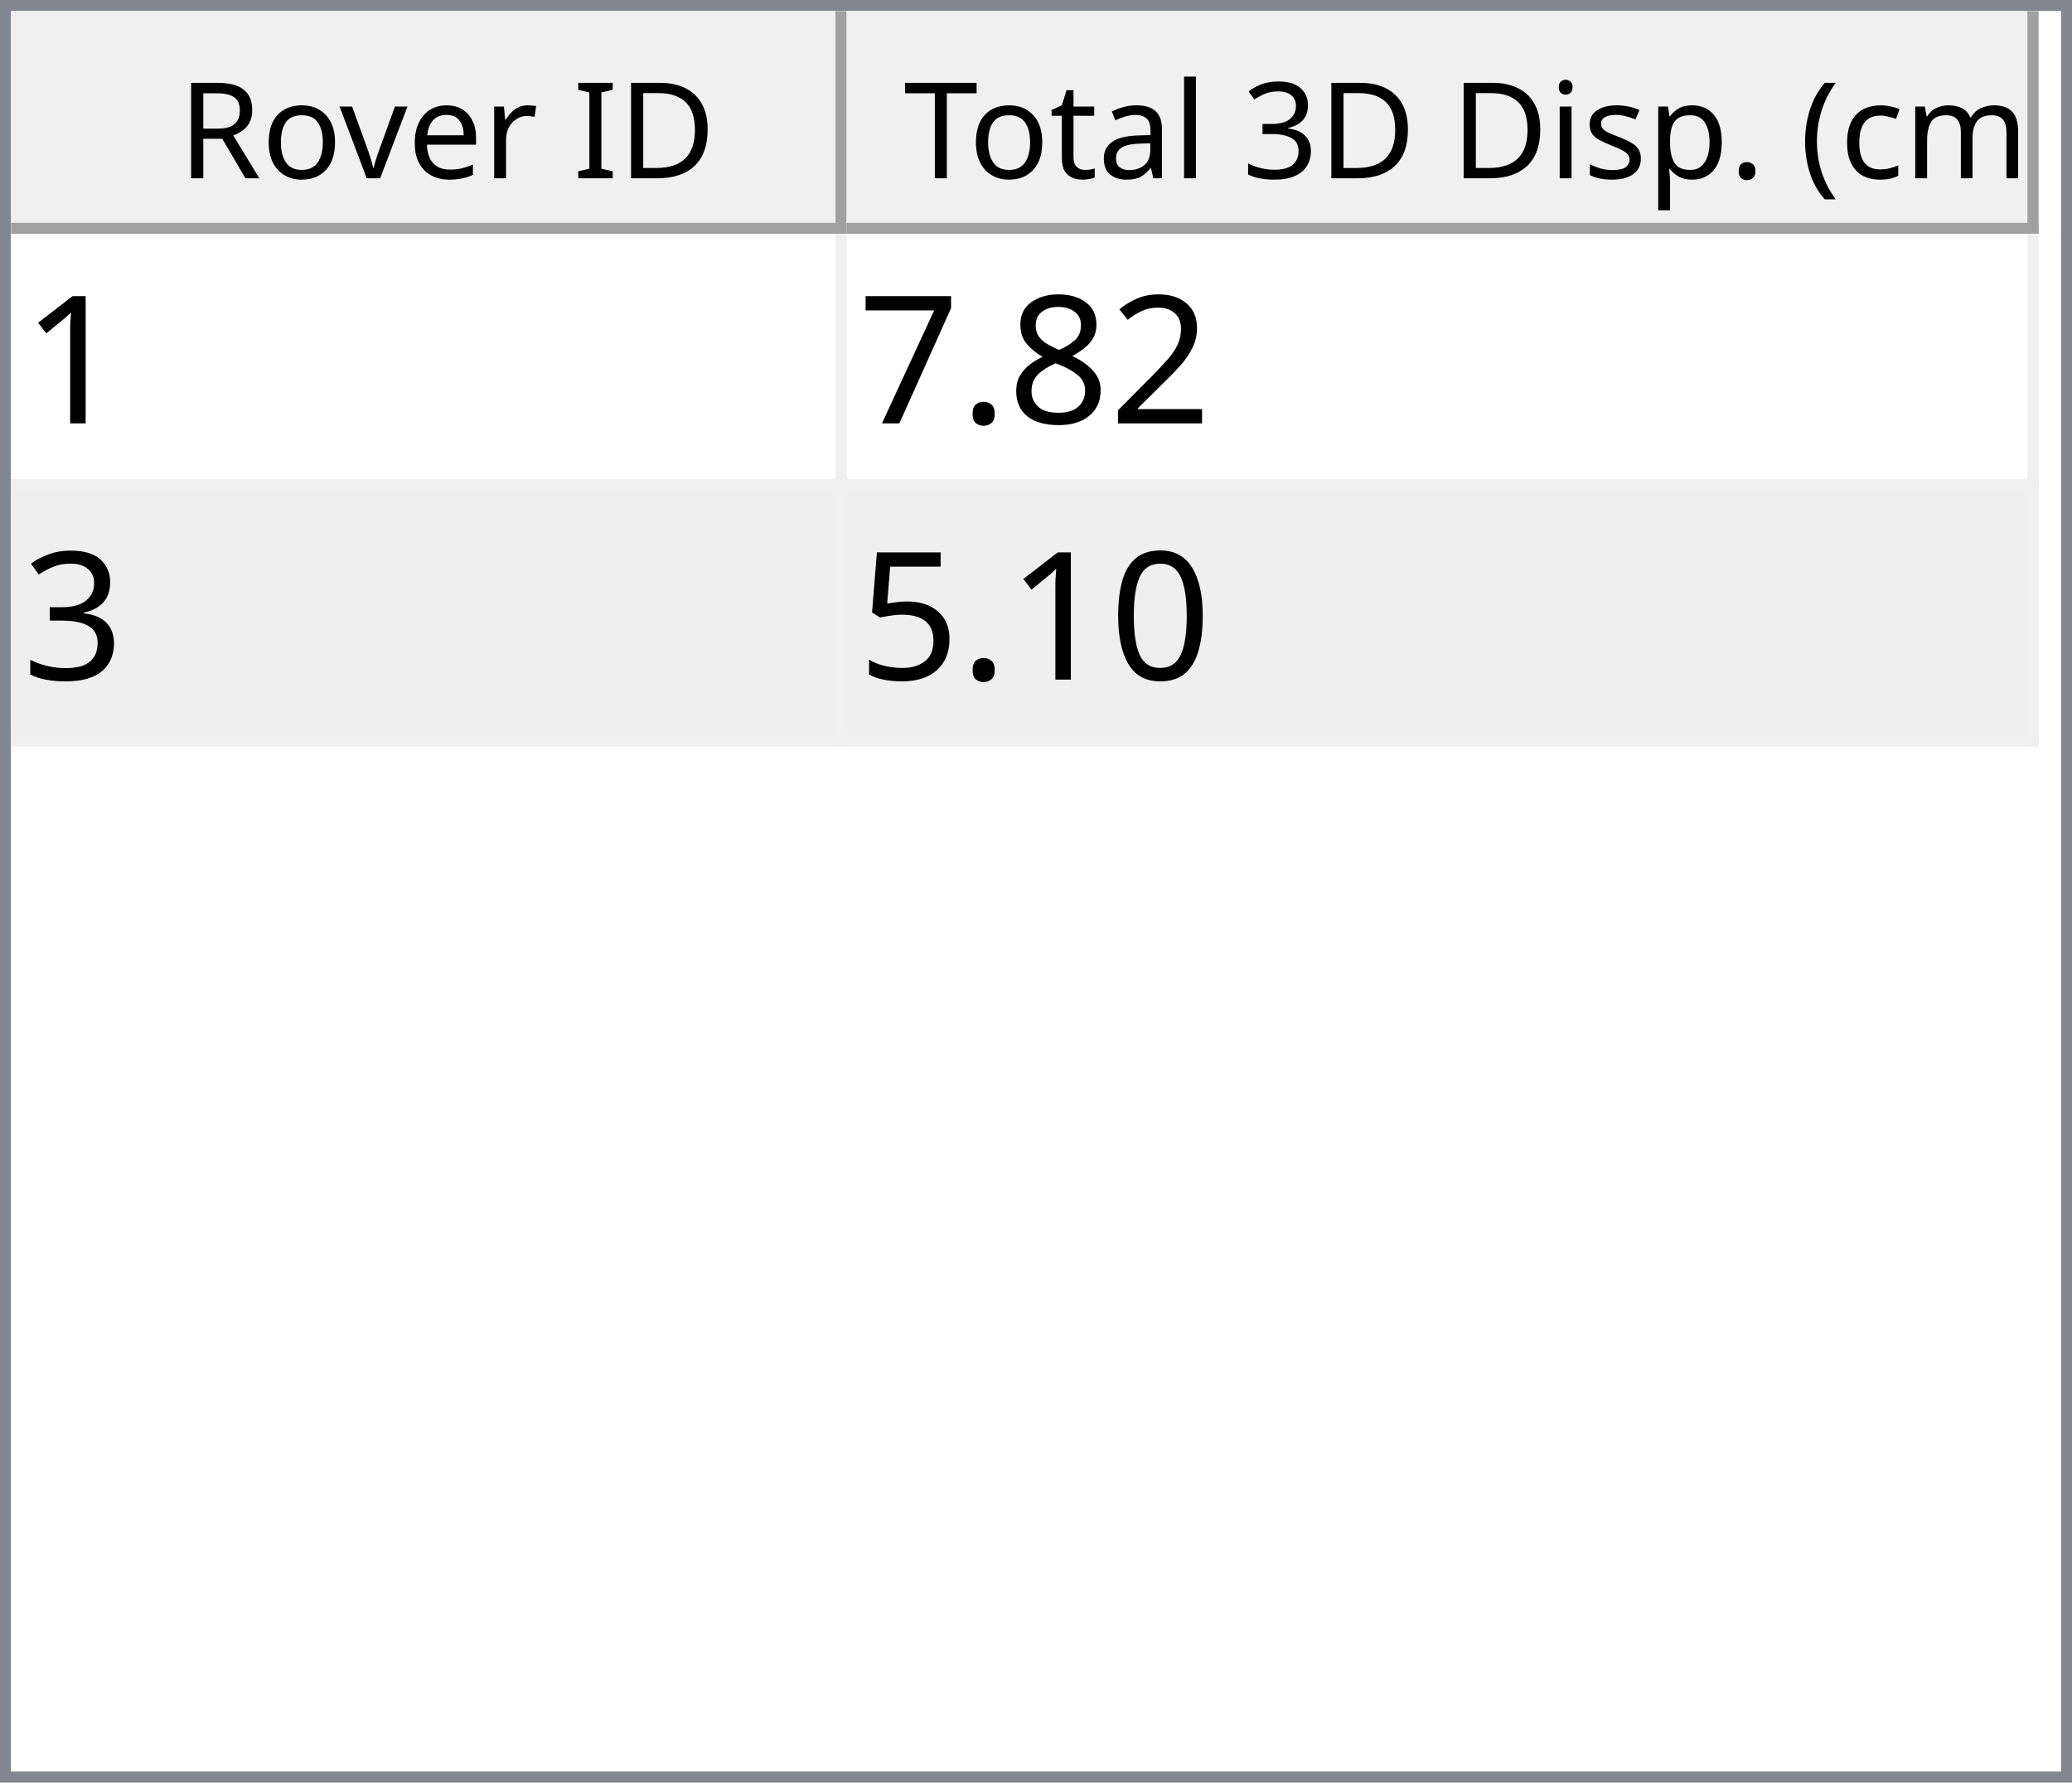
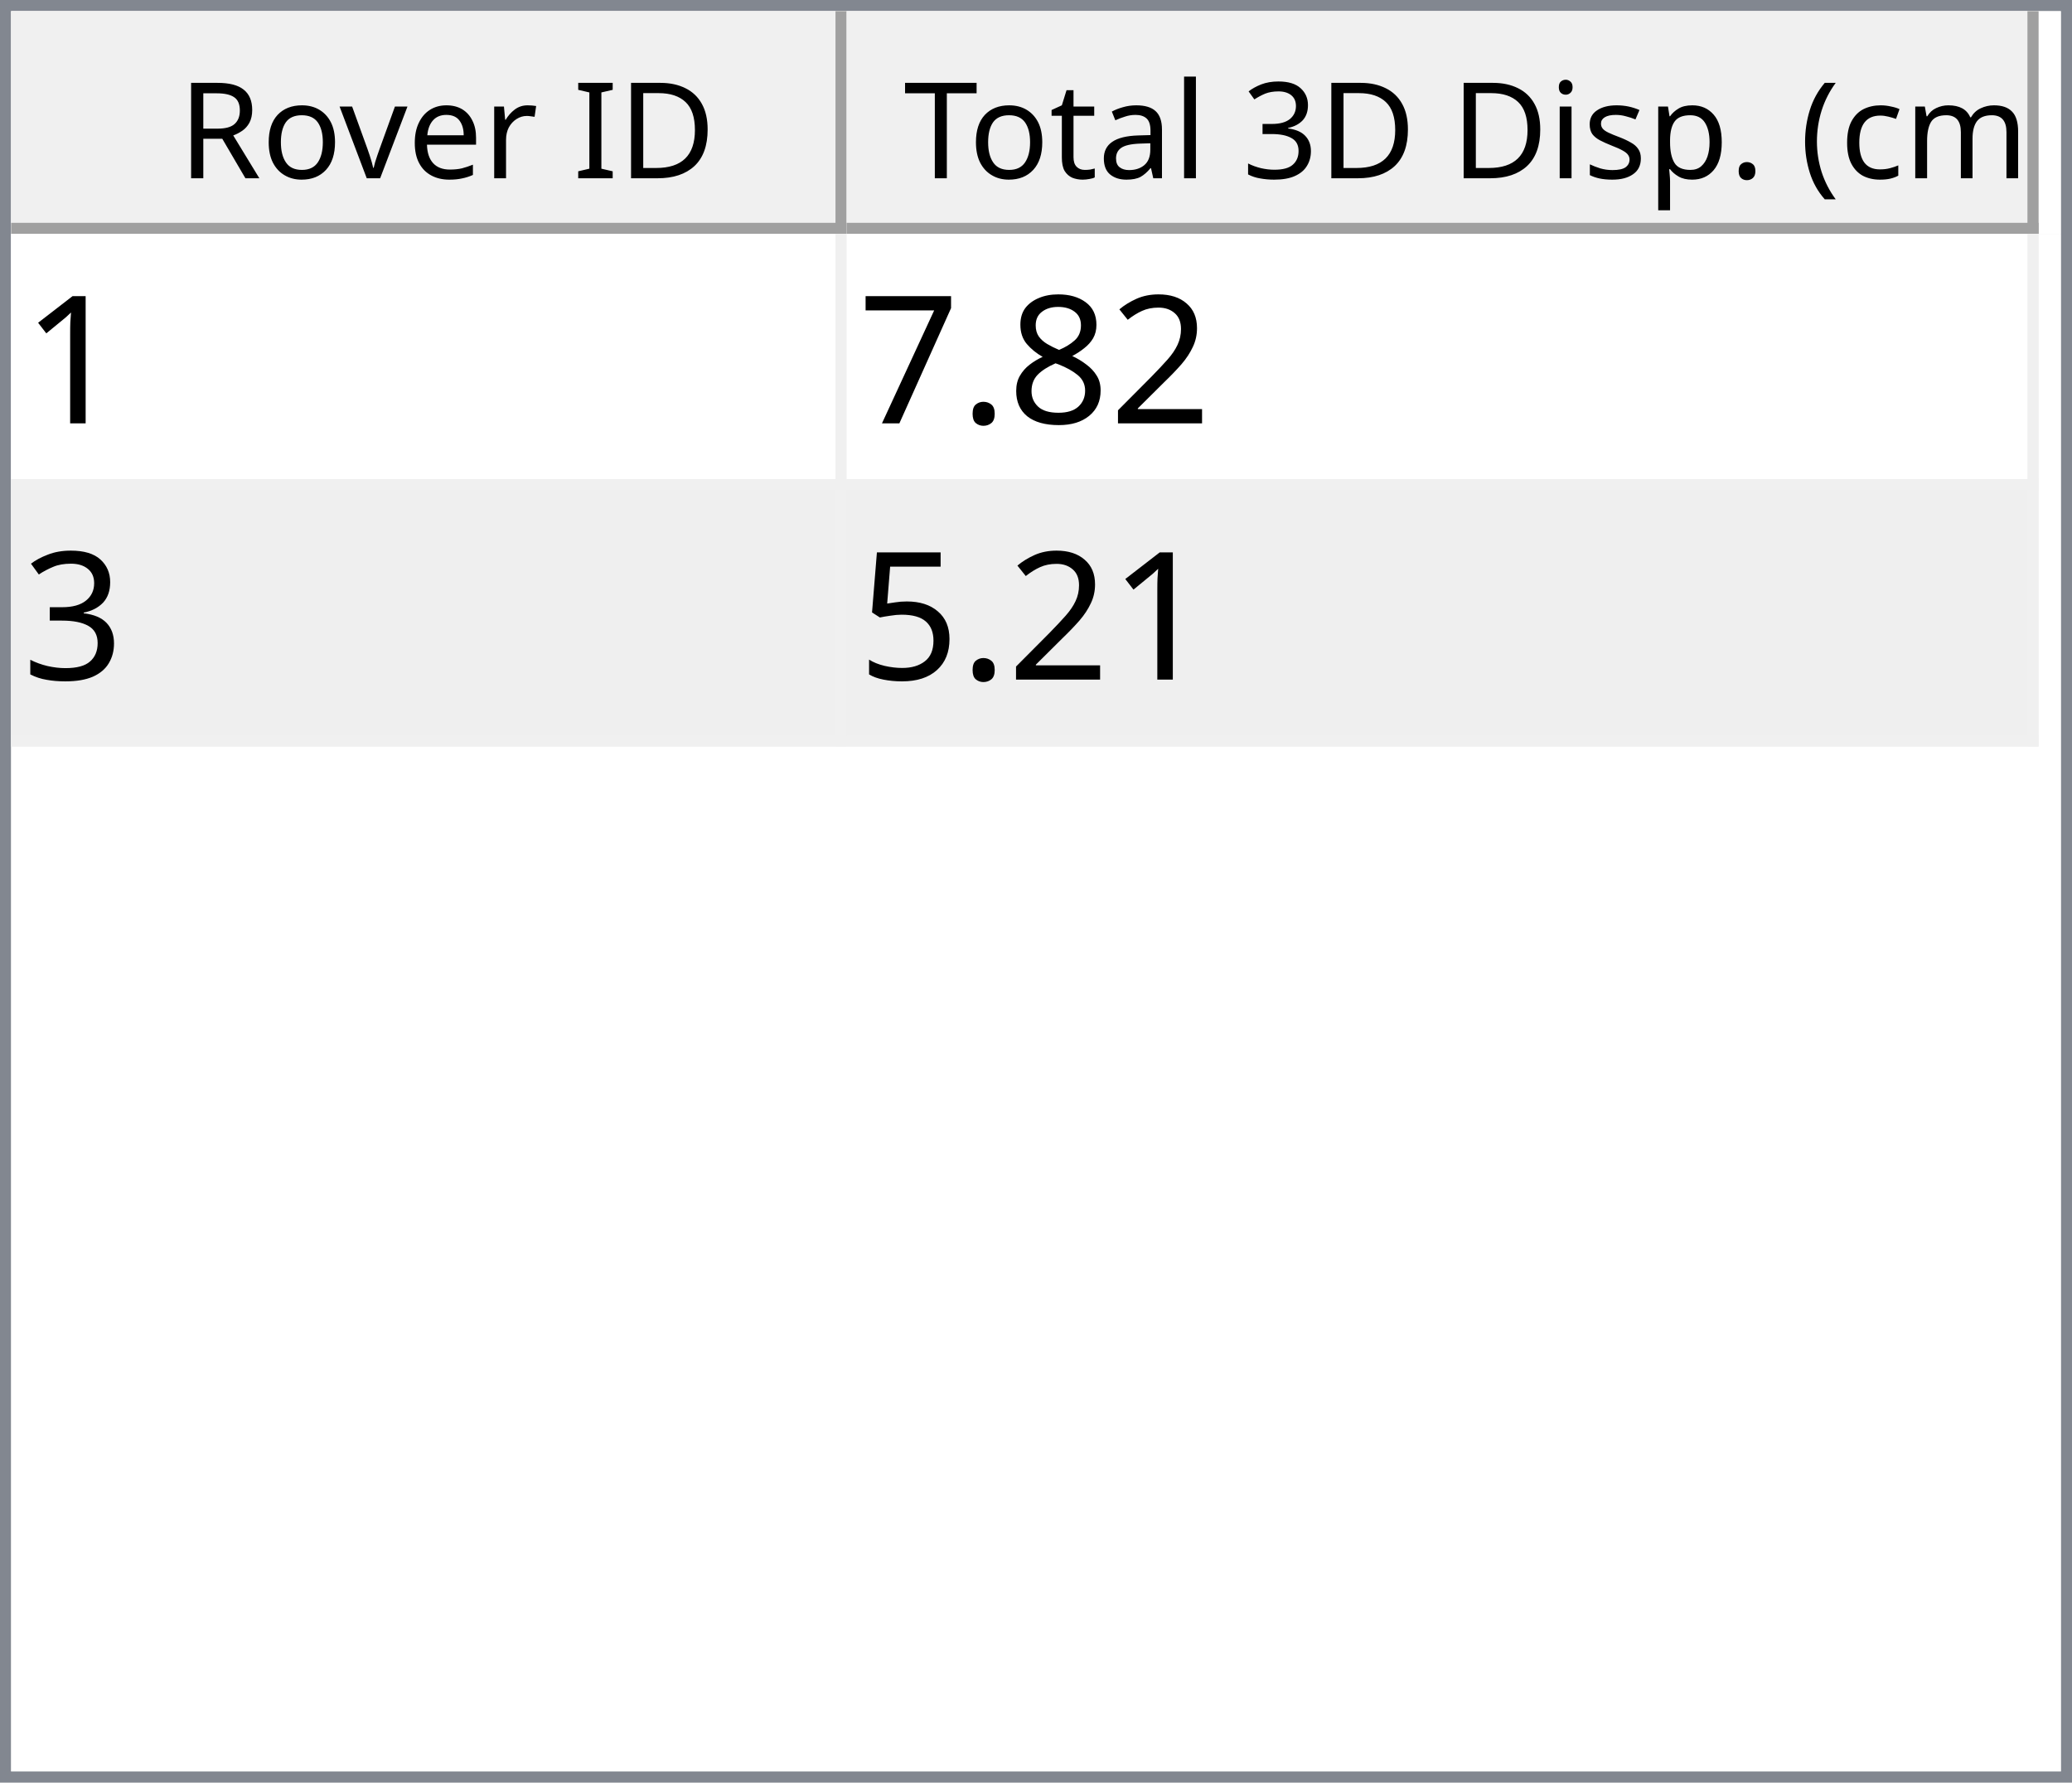
<svg xmlns="http://www.w3.org/2000/svg" style="fill-opacity:1; color-rendering:auto; color-interpolation:auto; text-rendering:auto; stroke:black; stroke-linecap:square; stroke-miterlimit:10; shape-rendering:auto; stroke-opacity:1; fill:black; stroke-dasharray:none; font-weight:normal; stroke-width:1; font-family:'Dialog'; font-style:normal; stroke-linejoin:miter; font-size:12px; stroke-dashoffset:0; image-rendering:auto;" width="186" height="160">
  <defs id="genericDefs" />
  <g>
    <defs id="defs1">
      <clipPath clipPathUnits="userSpaceOnUse" id="clipPath1">
        <path d="M0 0 L186 0 L186 160 L0 160 L0 0 Z" />
      </clipPath>
      <clipPath clipPathUnits="userSpaceOnUse" id="clipPath2">
        <path d="M0 0 L0 160 L186 160 L186 0 Z" />
      </clipPath>
      <clipPath clipPathUnits="userSpaceOnUse" id="clipPath3">
        <path d="M0 0 L0 20 L184 20 L184 0 Z" />
      </clipPath>
      <clipPath clipPathUnits="userSpaceOnUse" id="clipPath4">
        <path d="M0 0 L0 20 L75 20 L75 0 Z" />
      </clipPath>
      <clipPath clipPathUnits="userSpaceOnUse" id="clipPath5">
        <path d="M1 1 L1 19 L74 19 L74 1 Z" />
      </clipPath>
      <clipPath clipPathUnits="userSpaceOnUse" id="clipPath6">
        <path d="M0 0 L0 18 L73 18 L73 0 Z" />
      </clipPath>
      <clipPath clipPathUnits="userSpaceOnUse" id="clipPath7">
        <path d="M-0.5 -0.5 L-0.5 19.5 L74.5 19.5 L74.5 -0.5 Z" />
      </clipPath>
      <clipPath clipPathUnits="userSpaceOnUse" id="clipPath8">
        <path d="M0 0 L0 20 L107 20 L107 0 Z" />
      </clipPath>
      <clipPath clipPathUnits="userSpaceOnUse" id="clipPath9">
        <path d="M1 1 L1 19 L106 19 L106 1 Z" />
      </clipPath>
      <clipPath clipPathUnits="userSpaceOnUse" id="clipPath10">
        <path d="M0 0 L0 18 L105 18 L105 0 Z" />
      </clipPath>
      <clipPath clipPathUnits="userSpaceOnUse" id="clipPath11">
        <path d="M-0.5 -0.5 L-0.5 19.5 L106.5 19.5 L106.5 -0.5 Z" />
      </clipPath>
      <clipPath clipPathUnits="userSpaceOnUse" id="clipPath12">
        <path d="M0 0 L0 138 L184 138 L184 0 Z" />
      </clipPath>
      <clipPath clipPathUnits="userSpaceOnUse" id="clipPath13">
        <path d="M0 0 L0 46 L182 46 L182 0 Z" />
      </clipPath>
      <clipPath clipPathUnits="userSpaceOnUse" id="clipPath14">
        <path d="M-0.5 -0.5 L-0.5 45.5 L181.5 45.5 L181.5 -0.5 Z" />
      </clipPath>
      <clipPath clipPathUnits="userSpaceOnUse" id="clipPath15">
        <path d="M0 0 L0 22 L74 22 L74 0 Z" />
      </clipPath>
      <clipPath clipPathUnits="userSpaceOnUse" id="clipPath16">
        <path d="M0 0 L0 22 L106 22 L106 0 Z" />
      </clipPath>
      <font horiz-adv-x="64.551" id="font1">
        <font-face ascent="107.91" descent="25.098" units-per-em="100" style="font-style:normal; font-family:Segoe UI; font-weight:normal;" />
        <missing-glyph horiz-adv-x="64.551" d="M8.109 0 L8.109 68.266 L56.453 68.266 L56.453 0 L8.109 0 ZM15.328 7.234 L49.219 7.234 L49.219 61.031 L15.328 61.031 L15.328 7.234 Z" />
        <glyph unicode="D" horiz-adv-x="70.117" d="M9.188 0 L9.188 70.016 L28.516 70.016 Q65.531 70.016 65.531 35.891 Q65.531 19.672 55.25 9.836 Q44.969 0 27.734 0 L9.188 0 ZM17.391 62.594 L17.391 7.422 L27.828 7.422 Q41.609 7.422 49.273 14.797 Q56.938 22.172 56.938 35.688 Q56.938 62.594 28.328 62.594 L17.391 62.594 Z" />
        <glyph unicode="I" horiz-adv-x="26.611" d="M17.391 0 L9.188 0 L9.188 70.016 L17.391 70.016 L17.391 0 Z" />
        <glyph unicode=" " horiz-adv-x="27.393" d="" />
        <glyph unicode="r" horiz-adv-x="34.766" d="M34.188 41.891 Q32.078 43.5 28.125 43.5 Q23 43.5 19.555 38.672 Q16.109 33.844 16.109 25.484 L16.109 0 L8.109 0 L8.109 50 L16.109 50 L16.109 39.703 L16.312 39.703 Q18.016 44.969 21.531 47.922 Q25.047 50.875 29.391 50.875 Q32.516 50.875 34.188 50.203 L34.188 41.891 Z" />
        <glyph unicode="e" horiz-adv-x="52.295" d="M48.297 23 L12.984 23 Q13.188 14.656 17.484 10.109 Q21.781 5.562 29.297 5.562 Q37.75 5.562 44.828 11.141 L44.828 3.609 Q38.234 -1.172 27.391 -1.172 Q16.797 -1.172 10.742 5.641 Q4.688 12.453 4.688 24.812 Q4.688 36.469 11.305 43.82 Q17.922 51.172 27.734 51.172 Q37.547 51.172 42.922 44.828 Q48.297 38.484 48.297 27.203 L48.297 23 ZM40.094 29.781 Q40.047 36.719 36.75 40.578 Q33.453 44.438 27.594 44.438 Q21.922 44.438 17.969 40.383 Q14.016 36.328 13.094 29.781 L40.094 29.781 Z" />
        <glyph unicode="v" horiz-adv-x="47.9" d="M47.406 50 L27.484 0 L19.625 0 L0.688 50 L9.469 50 L22.172 13.672 Q23.578 9.672 23.922 6.688 L24.125 6.688 Q24.609 10.453 25.688 13.484 L38.969 50 L47.406 50 Z" />
        <glyph unicode="o" horiz-adv-x="58.594" d="M29 -1.172 Q17.922 -1.172 11.305 5.836 Q4.688 12.844 4.688 24.422 Q4.688 37.016 11.57 44.094 Q18.453 51.172 30.172 51.172 Q41.359 51.172 47.633 44.289 Q53.906 37.406 53.906 25.203 Q53.906 13.234 47.141 6.031 Q40.375 -1.172 29 -1.172 ZM29.594 44.438 Q21.875 44.438 17.383 39.188 Q12.891 33.938 12.891 24.703 Q12.891 15.828 17.43 10.695 Q21.969 5.562 29.594 5.562 Q37.359 5.562 41.531 10.594 Q45.703 15.625 45.703 24.906 Q45.703 34.281 41.531 39.359 Q37.359 44.438 29.594 44.438 Z" />
        <glyph unicode="R" horiz-adv-x="59.814" d="M59.375 0 L49.609 0 L37.891 19.625 Q36.281 22.359 34.766 24.289 Q33.25 26.219 31.664 27.438 Q30.078 28.656 28.25 29.219 Q26.422 29.781 24.125 29.781 L17.391 29.781 L17.391 0 L9.188 0 L9.188 70.016 L30.078 70.016 Q34.672 70.016 38.555 68.867 Q42.438 67.719 45.289 65.375 Q48.141 63.031 49.758 59.547 Q51.375 56.062 51.375 51.375 Q51.375 47.703 50.273 44.656 Q49.172 41.609 47.148 39.211 Q45.125 36.812 42.266 35.133 Q39.406 33.453 35.844 32.516 L35.844 32.328 Q37.594 31.547 38.891 30.547 Q40.188 29.547 41.359 28.18 Q42.531 26.812 43.68 25.078 Q44.828 23.344 46.234 21.047 L59.375 0 ZM17.391 62.594 L17.391 37.203 L28.516 37.203 Q31.594 37.203 34.203 38.133 Q36.812 39.062 38.719 40.797 Q40.625 42.531 41.703 45.047 Q42.781 47.562 42.781 50.688 Q42.781 56.297 39.141 59.445 Q35.5 62.594 28.609 62.594 L17.391 62.594 Z" />
        <glyph unicode=")" horiz-adv-x="30.176" d="M8.297 -15.922 L1.172 -15.922 Q16.406 2.344 16.406 26.812 Q16.406 51.469 1.078 70.016 L8.297 70.016 Q23.531 52.156 23.531 26.703 Q23.531 1.375 8.297 -15.922 Z" />
        <glyph unicode="m" horiz-adv-x="86.133" d="M79.109 0 L71.094 0 L71.094 28.719 Q71.094 37.016 68.531 40.727 Q65.969 44.438 59.906 44.438 Q54.781 44.438 51.195 39.75 Q47.609 35.062 47.609 28.516 L47.609 0 L39.594 0 L39.594 29.688 Q39.594 44.438 28.219 44.438 Q22.953 44.438 19.531 40.016 Q16.109 35.594 16.109 28.516 L16.109 0 L8.109 0 L8.109 50 L16.109 50 L16.109 42.094 L16.312 42.094 Q21.625 51.172 31.844 51.172 Q36.969 51.172 40.773 48.312 Q44.578 45.453 46 40.828 Q51.562 51.172 62.594 51.172 Q79.109 51.172 79.109 30.812 L79.109 0 Z" />
        <glyph unicode="c" horiz-adv-x="46.191" d="M42.188 2.297 Q36.422 -1.172 28.516 -1.172 Q17.828 -1.172 11.258 5.789 Q4.688 12.75 4.688 23.828 Q4.688 36.188 11.766 43.68 Q18.844 51.172 30.672 51.172 Q37.25 51.172 42.281 48.734 L42.281 40.531 Q36.719 44.438 30.375 44.438 Q22.703 44.438 17.797 38.945 Q12.891 33.453 12.891 24.516 Q12.891 15.719 17.508 10.641 Q22.125 5.562 29.891 5.562 Q36.422 5.562 42.188 9.906 L42.188 2.297 Z" />
        <glyph unicode="(" horiz-adv-x="30.176" d="M29.109 -15.922 L21.969 -15.922 Q6.844 1.375 6.844 26.703 Q6.844 52.156 21.969 70.016 L29.203 70.016 Q13.875 51.469 13.875 26.812 Q13.875 2.344 29.109 -15.922 Z" />
        <glyph unicode="." horiz-adv-x="21.68" d="M10.891 -1.078 Q8.641 -1.078 7.055 0.539 Q5.469 2.156 5.469 4.391 Q5.469 6.641 7.055 8.273 Q8.641 9.906 10.891 9.906 Q13.188 9.906 14.797 8.273 Q16.406 6.641 16.406 4.391 Q16.406 2.156 14.797 0.539 Q13.188 -1.078 10.891 -1.078 Z" />
        <glyph unicode="p" horiz-adv-x="58.789" d="M16.312 7.234 L16.109 7.234 L16.109 -23 L8.109 -23 L8.109 50 L16.109 50 L16.109 41.219 L16.312 41.219 Q22.219 51.172 33.594 51.172 Q43.266 51.172 48.688 44.461 Q54.109 37.75 54.109 26.469 Q54.109 13.922 48 6.375 Q41.891 -1.172 31.297 -1.172 Q21.578 -1.172 16.312 7.234 ZM16.109 27.391 L16.109 20.406 Q16.109 14.203 20.141 9.883 Q24.172 5.562 30.375 5.562 Q37.641 5.562 41.773 11.133 Q45.906 16.703 45.906 26.609 Q45.906 34.969 42.047 39.703 Q38.188 44.438 31.594 44.438 Q24.609 44.438 20.359 39.578 Q16.109 34.719 16.109 27.391 Z" />
        <glyph unicode="s" horiz-adv-x="42.432" d="M5.078 1.812 L5.078 10.406 Q11.625 5.562 19.484 5.562 Q30.031 5.562 30.031 12.594 Q30.031 14.594 29.125 15.992 Q28.219 17.391 26.68 18.461 Q25.141 19.531 23.07 20.383 Q21 21.234 18.609 22.172 Q15.281 23.484 12.766 24.828 Q10.25 26.172 8.57 27.859 Q6.891 29.547 6.031 31.695 Q5.172 33.844 5.172 36.719 Q5.172 40.234 6.789 42.945 Q8.406 45.656 11.086 47.484 Q13.766 49.312 17.211 50.242 Q20.656 51.172 24.312 51.172 Q30.812 51.172 35.938 48.922 L35.938 40.828 Q30.422 44.438 23.25 44.438 Q21 44.438 19.195 43.922 Q17.391 43.406 16.094 42.477 Q14.797 41.547 14.086 40.258 Q13.375 38.969 13.375 37.406 Q13.375 35.453 14.086 34.133 Q14.797 32.812 16.164 31.789 Q17.531 30.766 19.484 29.938 Q21.438 29.109 23.922 28.125 Q27.25 26.859 29.883 25.516 Q32.516 24.172 34.375 22.484 Q36.234 20.797 37.234 18.602 Q38.234 16.406 38.234 13.375 Q38.234 9.672 36.602 6.938 Q34.969 4.203 32.234 2.398 Q29.5 0.594 25.93 -0.289 Q22.359 -1.172 18.453 -1.172 Q10.75 -1.172 5.078 1.812 Z" />
        <glyph unicode="i" horiz-adv-x="24.219" d="M12.203 62.703 Q10.062 62.703 8.547 64.164 Q7.031 65.625 7.031 67.875 Q7.031 70.125 8.547 71.609 Q10.062 73.094 12.203 73.094 Q14.406 73.094 15.945 71.609 Q17.484 70.125 17.484 67.875 Q17.484 65.719 15.945 64.211 Q14.406 62.703 12.203 62.703 ZM16.109 0 L8.109 0 L8.109 50 L16.109 50 L16.109 0 Z" />
        <glyph unicode="3" horiz-adv-x="53.906" d="M46.531 19.828 Q46.531 15.094 44.75 11.211 Q42.969 7.328 39.719 4.57 Q36.469 1.812 31.93 0.297 Q27.391 -1.219 21.922 -1.219 Q11.922 -1.219 6 2.594 L6 11.188 Q13.094 5.609 22.219 5.609 Q25.875 5.609 28.828 6.539 Q31.781 7.469 33.906 9.227 Q36.031 10.984 37.18 13.477 Q38.328 15.969 38.328 19.094 Q38.328 32.812 18.797 32.812 L12.984 32.812 L12.984 39.594 L18.5 39.594 Q35.797 39.594 35.797 52.484 Q35.797 64.406 22.609 64.406 Q15.188 64.406 8.688 59.422 L8.688 67.188 Q15.375 71.188 24.609 71.188 Q29 71.188 32.57 69.969 Q36.141 68.75 38.68 66.555 Q41.219 64.359 42.609 61.281 Q44 58.203 44 54.5 Q44 40.672 30.031 36.719 L30.031 36.531 Q33.594 36.141 36.625 34.797 Q39.656 33.453 41.852 31.305 Q44.047 29.156 45.289 26.25 Q46.531 23.344 46.531 19.828 Z" />
        <glyph unicode="l" horiz-adv-x="24.219" d="M16.109 0 L8.109 0 L8.109 74.031 L16.109 74.031 L16.109 0 Z" />
        <glyph unicode="a" horiz-adv-x="50.879" d="M43.891 0 L35.891 0 L35.891 7.812 L35.688 7.812 Q30.469 -1.172 20.312 -1.172 Q12.844 -1.172 8.617 2.781 Q4.391 6.734 4.391 13.281 Q4.391 27.297 20.906 29.594 L35.891 31.688 Q35.891 44.438 25.594 44.438 Q16.547 44.438 9.281 38.281 L9.281 46.484 Q16.656 51.172 26.266 51.172 Q43.891 51.172 43.891 32.516 L43.891 0 ZM35.891 25.297 L23.828 23.641 Q18.266 22.859 15.43 20.875 Q12.594 18.891 12.594 13.875 Q12.594 10.203 15.211 7.883 Q17.828 5.562 22.172 5.562 Q28.125 5.562 32.008 9.742 Q35.891 13.922 35.891 20.312 L35.891 25.297 Z" />
        <glyph unicode="t" horiz-adv-x="33.887" d="M31.297 0.484 Q28.469 -1.078 23.828 -1.078 Q10.688 -1.078 10.688 13.578 L10.688 43.172 L2.094 43.172 L2.094 50 L10.688 50 L10.688 62.203 L18.703 64.797 L18.703 50 L31.297 50 L31.297 43.172 L18.703 43.172 L18.703 14.984 Q18.703 9.969 20.414 7.82 Q22.125 5.672 26.078 5.672 Q29.109 5.672 31.297 7.328 L31.297 0.484 Z" />
        <glyph unicode="T" horiz-adv-x="52.393" d="M50.594 62.594 L30.375 62.594 L30.375 0 L22.172 0 L22.172 62.594 L2 62.594 L2 70.016 L50.594 70.016 L50.594 62.594 Z" />
      </font>
      <font horiz-adv-x="75.0" id="font2">
        <font-face ascent="100.537" descent="21.973" units-per-em="100" style="font-style:normal; font-family:sans-serif; font-weight:normal;" />
        <missing-glyph horiz-adv-x="75.0" d="M12.5 0 L12.5 62.5 L62.5 62.5 L62.5 0 L12.5 0 ZM14.062 1.562 L60.938 1.562 L60.938 60.938 L14.062 60.938 L14.062 1.562 Z" />
        <glyph unicode="1" horiz-adv-x="55.615" d="M37.25 0 L28.469 0 L28.469 56 Q25.297 52.984 20.141 49.953 Q14.984 46.922 10.891 45.406 L10.891 53.906 Q18.266 57.375 23.781 62.305 Q29.297 67.234 31.594 71.875 L37.25 71.875 L37.25 0 Z" />
        <glyph unicode="2" horiz-adv-x="55.615" d="M50.344 8.453 L50.344 0 L3.031 0 Q2.938 3.172 4.047 6.109 Q5.859 10.938 9.836 15.625 Q13.812 20.312 21.344 26.469 Q33.016 36.031 37.117 41.625 Q41.219 47.219 41.219 52.203 Q41.219 57.422 37.477 61.008 Q33.734 64.594 27.734 64.594 Q21.391 64.594 17.578 60.789 Q13.766 56.984 13.719 50.25 L4.688 51.172 Q5.609 61.281 11.664 66.578 Q17.719 71.875 27.938 71.875 Q38.234 71.875 44.242 66.164 Q50.25 60.453 50.25 52 Q50.25 47.703 48.492 43.555 Q46.734 39.406 42.656 34.812 Q38.578 30.219 29.109 22.219 Q21.188 15.578 18.945 13.211 Q16.703 10.844 15.234 8.453 L50.344 8.453 Z" />
        <glyph unicode="8" horiz-adv-x="55.615" d="M17.672 38.812 Q12.203 40.828 9.57 44.539 Q6.938 48.25 6.938 53.422 Q6.938 61.234 12.555 66.555 Q18.172 71.875 27.484 71.875 Q36.859 71.875 42.578 66.43 Q48.297 60.984 48.297 53.172 Q48.297 48.188 45.68 44.508 Q43.062 40.828 37.75 38.812 Q44.344 36.672 47.781 31.883 Q51.219 27.094 51.219 20.453 Q51.219 11.281 44.727 5.031 Q38.234 -1.219 27.641 -1.219 Q17.047 -1.219 10.547 5.055 Q4.047 11.328 4.047 20.703 Q4.047 27.688 7.594 32.398 Q11.141 37.109 17.672 38.812 ZM15.922 53.719 Q15.922 48.641 19.195 45.414 Q22.469 42.188 27.688 42.188 Q32.766 42.188 36.016 45.383 Q39.266 48.578 39.266 53.219 Q39.266 58.062 35.914 61.359 Q32.562 64.656 27.594 64.656 Q22.562 64.656 19.242 61.43 Q15.922 58.203 15.922 53.719 ZM13.094 20.656 Q13.094 16.891 14.875 13.375 Q16.656 9.859 20.172 7.93 Q23.688 6 27.734 6 Q34.031 6 38.133 10.055 Q42.234 14.109 42.234 20.359 Q42.234 26.703 38.016 30.859 Q33.797 35.016 27.438 35.016 Q21.234 35.016 17.164 30.914 Q13.094 26.812 13.094 20.656 Z" />
        <glyph unicode="." horiz-adv-x="27.783" d="M9.078 0 L9.078 10.016 L19.094 10.016 L19.094 0 L9.078 0 Z" />
        <glyph unicode="7" horiz-adv-x="55.615" d="M4.734 62.203 L4.734 70.656 L51.078 70.656 L51.078 63.812 Q44.234 56.547 37.523 44.484 Q30.812 32.422 27.156 19.672 Q24.516 10.688 23.781 0 L14.75 0 Q14.891 8.453 18.062 20.414 Q21.234 32.375 27.172 43.484 Q33.109 54.594 39.797 62.203 L4.734 62.203 Z" />
        <glyph unicode="3" horiz-adv-x="55.615" d="M4.203 18.891 L12.984 20.062 Q14.5 12.594 18.141 9.297 Q21.781 6 27 6 Q33.203 6 37.477 10.297 Q41.75 14.594 41.75 20.953 Q41.75 27 37.797 30.93 Q33.844 34.859 27.734 34.859 Q25.25 34.859 21.531 33.891 L22.516 41.609 Q23.391 41.5 23.922 41.5 Q29.547 41.5 34.039 44.43 Q38.531 47.359 38.531 53.469 Q38.531 58.297 35.258 61.477 Q31.984 64.656 26.812 64.656 Q21.688 64.656 18.266 61.43 Q14.844 58.203 13.875 51.766 L5.078 53.328 Q6.688 62.156 12.398 67.016 Q18.109 71.875 26.609 71.875 Q32.469 71.875 37.398 69.359 Q42.328 66.844 44.945 62.5 Q47.562 58.156 47.562 53.266 Q47.562 48.641 45.07 44.828 Q42.578 41.016 37.703 38.766 Q44.047 37.312 47.562 32.695 Q51.078 28.078 51.078 21.141 Q51.078 11.766 44.242 5.25 Q37.406 -1.266 26.953 -1.266 Q17.531 -1.266 11.305 4.352 Q5.078 9.969 4.203 18.891 Z" />
-         <glyph unicode="0" horiz-adv-x="55.615" d="M4.156 35.297 Q4.156 48 6.766 55.742 Q9.375 63.484 14.523 67.68 Q19.672 71.875 27.484 71.875 Q33.25 71.875 37.594 69.555 Q41.938 67.234 44.773 62.867 Q47.609 58.5 49.219 52.227 Q50.828 45.953 50.828 35.297 Q50.828 22.703 48.242 14.969 Q45.656 7.234 40.508 3.008 Q35.359 -1.219 27.484 -1.219 Q17.141 -1.219 11.234 6.203 Q4.156 15.141 4.156 35.297 ZM13.188 35.297 Q13.188 17.672 17.312 11.836 Q21.438 6 27.484 6 Q33.547 6 37.672 11.859 Q41.797 17.719 41.797 35.297 Q41.797 52.984 37.672 58.789 Q33.547 64.594 27.391 64.594 Q21.344 64.594 17.719 59.469 Q13.188 52.938 13.188 35.297 Z" />
        <glyph unicode="5" horiz-adv-x="55.615" d="M4.156 18.75 L13.375 19.531 Q14.406 12.797 18.141 9.398 Q21.875 6 27.156 6 Q33.5 6 37.891 10.789 Q42.281 15.578 42.281 23.484 Q42.281 31 38.062 35.352 Q33.844 39.703 27 39.703 Q22.75 39.703 19.336 37.773 Q15.922 35.844 13.969 32.766 L5.719 33.844 L12.641 70.609 L48.25 70.609 L48.25 62.203 L19.672 62.203 L15.828 42.969 Q22.266 47.469 29.344 47.469 Q38.719 47.469 45.164 40.969 Q51.609 34.469 51.609 24.266 Q51.609 14.547 45.953 7.469 Q39.062 -1.219 27.156 -1.219 Q17.391 -1.219 11.211 4.25 Q5.031 9.719 4.156 18.75 Z" />
      </font>
    </defs>
    <g style="fill:white; stroke:white;">
      <rect x="0" y="0" width="186" style="clip-path:url(#clipPath1); stroke:none;" height="160" />
    </g>
    <g style="fill:white; text-rendering:optimizeSpeed; color-rendering:optimizeSpeed; image-rendering:optimizeSpeed; shape-rendering:crispEdges; stroke:white; color-interpolation:sRGB;">
      <rect x="0" width="186" height="160" y="0" style="stroke:none;" />
      <path style="stroke:none;" d="M0 160 L186 160 L186 0 L0 0 Z" />
    </g>
    <g style="fill:rgb(240,240,240); font-family:'Segoe UI'; stroke:rgb(240,240,240);">
      <rect x="0" y="0" width="186" style="clip-path:url(#clipPath2); stroke:none;" height="160" />
    </g>
    <g style="fill:rgb(130,135,144); font-family:'Segoe UI'; stroke:rgb(130,135,144);">
      <path d="M0 0 L186 0 L186 160 L0 160 L0 0 ZM1 1 L185 1 L185 159 L1 159 L1 1 Z" style="fill-rule:evenodd; clip-path:url(#clipPath2); stroke:none;" />
    </g>
    <g style="fill:white; font-family:'Segoe UI'; stroke:white;" transform="translate(1,1)">
      <rect x="0" y="0" width="184" style="clip-path:url(#clipPath3); stroke:none;" height="20" />
    </g>
    <g style="fill:rgb(240,240,240); font-family:'Segoe UI'; stroke:rgb(240,240,240);" transform="translate(1,1)">
      <rect x="0" y="0" width="75" style="clip-path:url(#clipPath4); stroke:none;" height="20" />
    </g>
    <g style="font-family:'Segoe UI';" transform="translate(2,2)">
      <text x="14" xml:space="preserve" y="14" style="clip-path:url(#clipPath6); stroke:none;">Rover ID</text>
    </g>
    <g style="fill:rgb(160,160,160); font-family:'Segoe UI'; stroke:rgb(160,160,160); stroke-linejoin:bevel;" transform="translate(1.5,1.5)">
      <line x1="74" x2="74" y1="0" style="fill:none; clip-path:url(#clipPath7);" y2="19" />
    </g>
    <g style="fill:rgb(160,160,160); font-family:'Segoe UI'; stroke:rgb(160,160,160); stroke-linejoin:bevel;" transform="matrix(1,0,0,1,1,1) translate(0.5,0.5)">
      <line x1="0" x2="74" y1="19" style="fill:none; clip-path:url(#clipPath7);" y2="19" />
    </g>
    <g style="fill:rgb(240,240,240); font-family:'Segoe UI'; stroke:rgb(240,240,240);" transform="translate(76,1)">
      <rect x="0" y="0" width="107" style="clip-path:url(#clipPath8); stroke:none;" height="20" />
    </g>
    <g style="font-family:'Segoe UI';" transform="translate(77,2)">
      <text x="1" xml:space="preserve" y="14" style="clip-path:url(#clipPath10); stroke:none;"> Total 3D Disp. (cm)</text>
    </g>
    <g style="fill:rgb(160,160,160); font-family:'Segoe UI'; stroke:rgb(160,160,160); stroke-linejoin:bevel;" transform="translate(76.5,1.5)">
      <line x1="106" x2="106" y1="0" style="fill:none; clip-path:url(#clipPath11);" y2="19" />
    </g>
    <g style="fill:rgb(160,160,160); font-family:'Segoe UI'; stroke:rgb(160,160,160); stroke-linejoin:bevel;" transform="matrix(1,0,0,1,76,1) translate(0.5,0.5)">
      <line x1="0" x2="106" y1="19" style="fill:none; clip-path:url(#clipPath11);" y2="19" />
    </g>
    <g style="fill:white; font-family:'Segoe UI'; stroke:white;" transform="translate(1,21)">
      <rect x="0" y="0" width="184" style="clip-path:url(#clipPath12); stroke:none;" height="138" />
    </g>
    <g style="fill:rgb(240,240,240); font-size:16px; font-family:sans-serif; stroke:rgb(240,240,240);" transform="translate(1,21)">
      <rect x="0" y="0" width="182" style="clip-path:url(#clipPath13); stroke:none;" height="46" />
      <line transform="translate(0.5,0.5)" x1="0" x2="181" y1="22" style="clip-path:url(#clipPath14); fill:none; stroke-linejoin:bevel;" y2="22" />
    </g>
    <g transform="matrix(1,0,0,1,1,21) translate(0.5,0.5)" style="fill:rgb(240,240,240); font-size:16px; font-family:sans-serif; stroke:rgb(240,240,240); stroke-linejoin:bevel;">
      <line x1="0" x2="181" y1="45" style="fill:none; clip-path:url(#clipPath14);" y2="45" />
    </g>
    <g transform="matrix(1,0,0,1,1,21) translate(0.5,0.5)" style="fill:rgb(240,240,240); font-size:16px; font-family:sans-serif; stroke:rgb(240,240,240); stroke-linejoin:bevel;">
      <line x1="74" x2="74" y1="0" style="fill:none; clip-path:url(#clipPath14);" y2="45" />
    </g>
    <g transform="matrix(1,0,0,1,1,21) translate(0.5,0.5)" style="fill:rgb(240,240,240); font-size:16px; font-family:sans-serif; stroke:rgb(240,240,240); stroke-linejoin:bevel;">
      <line x1="181" x2="181" y1="0" style="fill:none; clip-path:url(#clipPath14);" y2="45" />
    </g>
    <g style="fill:white; font-size:16px; font-family:sans-serif; stroke:white;" transform="matrix(1,0,0,1,1,21)">
      <rect x="0" y="0" width="74" style="clip-path:url(#clipPath15); stroke:none;" height="22" />
      <text x="1" y="17" style="fill:black; clip-path:url(#clipPath15); stroke:none;" xml:space="preserve">1</text>
    </g>
    <g style="fill:white; font-size:16px; font-family:sans-serif; stroke:white;" transform="matrix(1,0,0,1,1,21) translate(75,0)">
      <rect x="0" y="0" width="106" style="clip-path:url(#clipPath16); stroke:none;" height="22" />
      <text x="1" y="17" style="fill:black; clip-path:url(#clipPath16); stroke:none;" xml:space="preserve">7.82</text>
    </g>
    <g style="fill:rgb(239,239,239); font-size:16px; font-family:sans-serif; stroke:rgb(239,239,239);" transform="matrix(1,0,0,1,1,21) translate(0,23)">
      <rect x="0" y="0" width="74" style="clip-path:url(#clipPath15); stroke:none;" height="22" />
      <text x="1" y="17" style="fill:black; clip-path:url(#clipPath15); stroke:none;" xml:space="preserve">3</text>
    </g>
    <g style="fill:rgb(239,239,239); font-size:16px; font-family:sans-serif; stroke:rgb(239,239,239);" transform="matrix(1,0,0,1,1,21) translate(75,23)">
      <rect x="0" y="0" width="106" style="clip-path:url(#clipPath16); stroke:none;" height="22" />
-       <text x="1" y="17" style="fill:black; clip-path:url(#clipPath16); stroke:none;" xml:space="preserve">5.10</text>
+       <text x="1" y="17" style="fill:black; clip-path:url(#clipPath16); stroke:none;" xml:space="preserve">5.21</text>
    </g>
  </g>
</svg>
